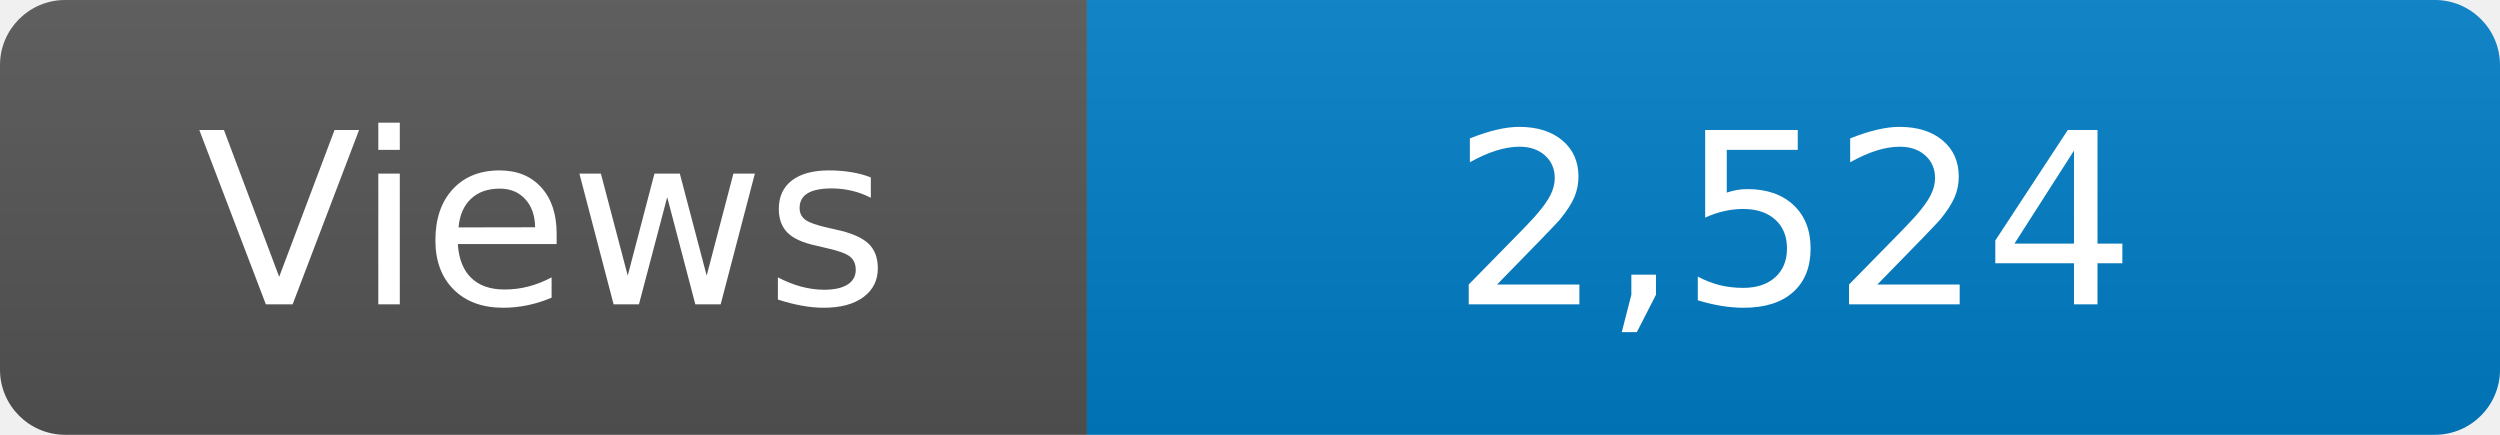
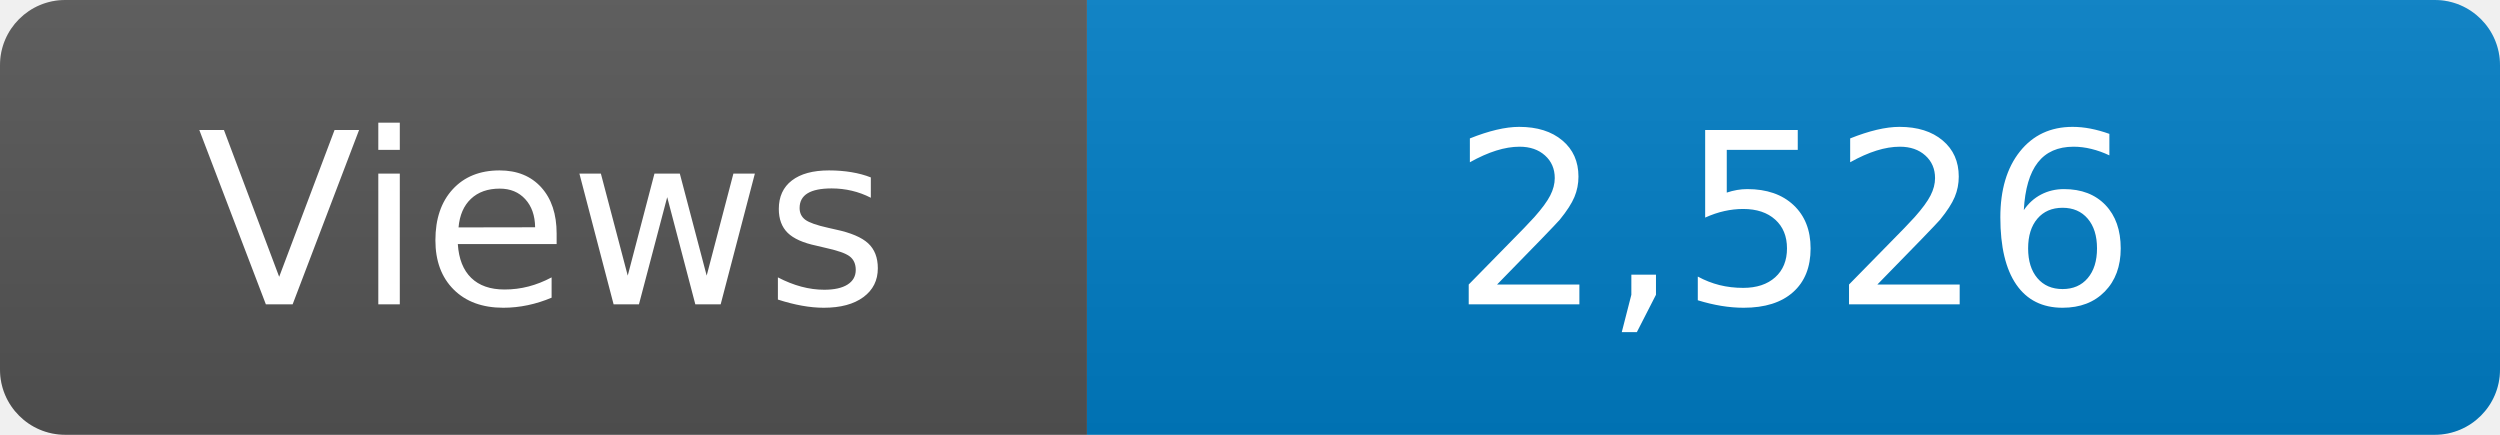
<svg xmlns="http://www.w3.org/2000/svg" width="115" height="20" role="img" aria-label="Maintained?: yes">
  <linearGradient id="s" x2="0" y2="100%">
    <stop offset="0" stop-color="#bbb" stop-opacity=".1" />
    <stop offset="1" stop-opacity=".1" />
  </linearGradient>
  <clipPath id="r">
    <rect width="115" height="20" rx="3" fill="#fff" />
  </clipPath>
  <g clip-path="url(#r)">
    <rect width="50" height="20" fill="#555" />
    <rect x="50" width="160" height="20" fill="#007ec6" />
    <rect width="115" height="20" fill="url(#s)" />
  </g>
  <g fill="#fff" text-anchor="middle" font-family="Verdana,Geneva,DejaVu Sans,sans-serif" font-size="110">
    <text x="250" y="140" transform="scale(.1)" fill="#fff">Views</text>
-     <text x="825" y="140" transform="scale(.1)" fill="#fff">2,524</text>
+     <text x="825" y="140" transform="scale(.1)" fill="#fff">2,526</text>
  </g>
</svg>
